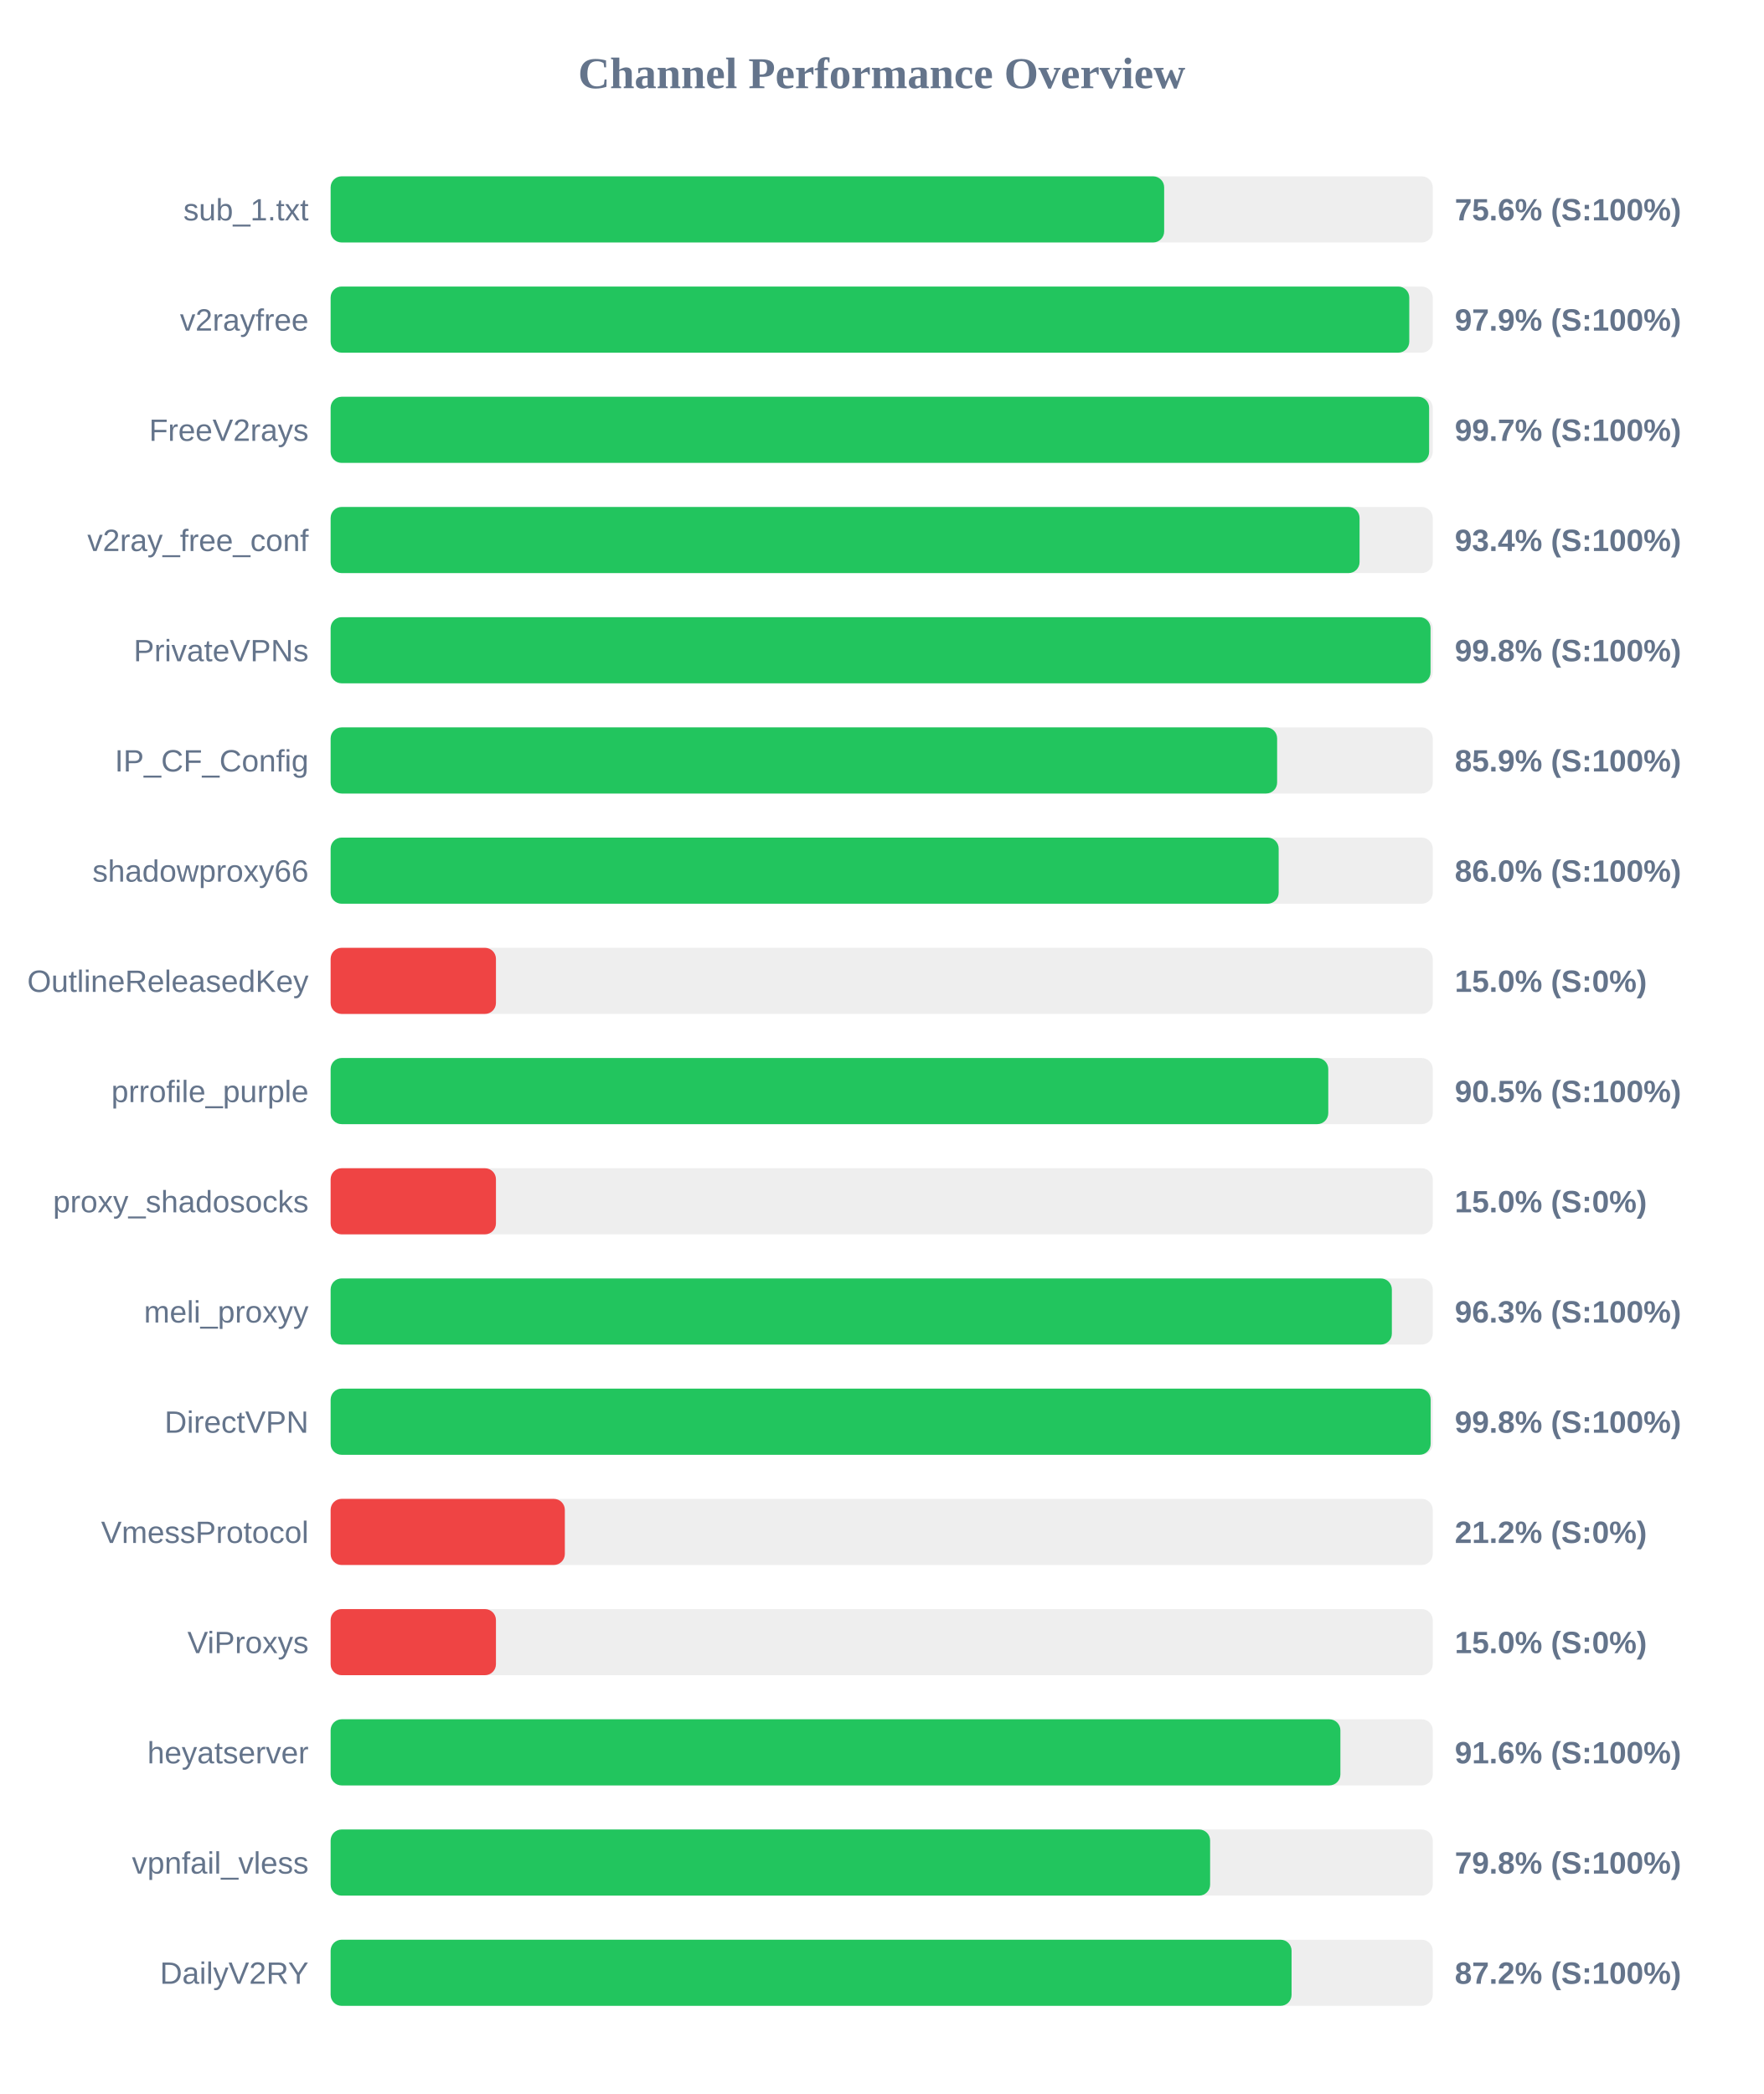
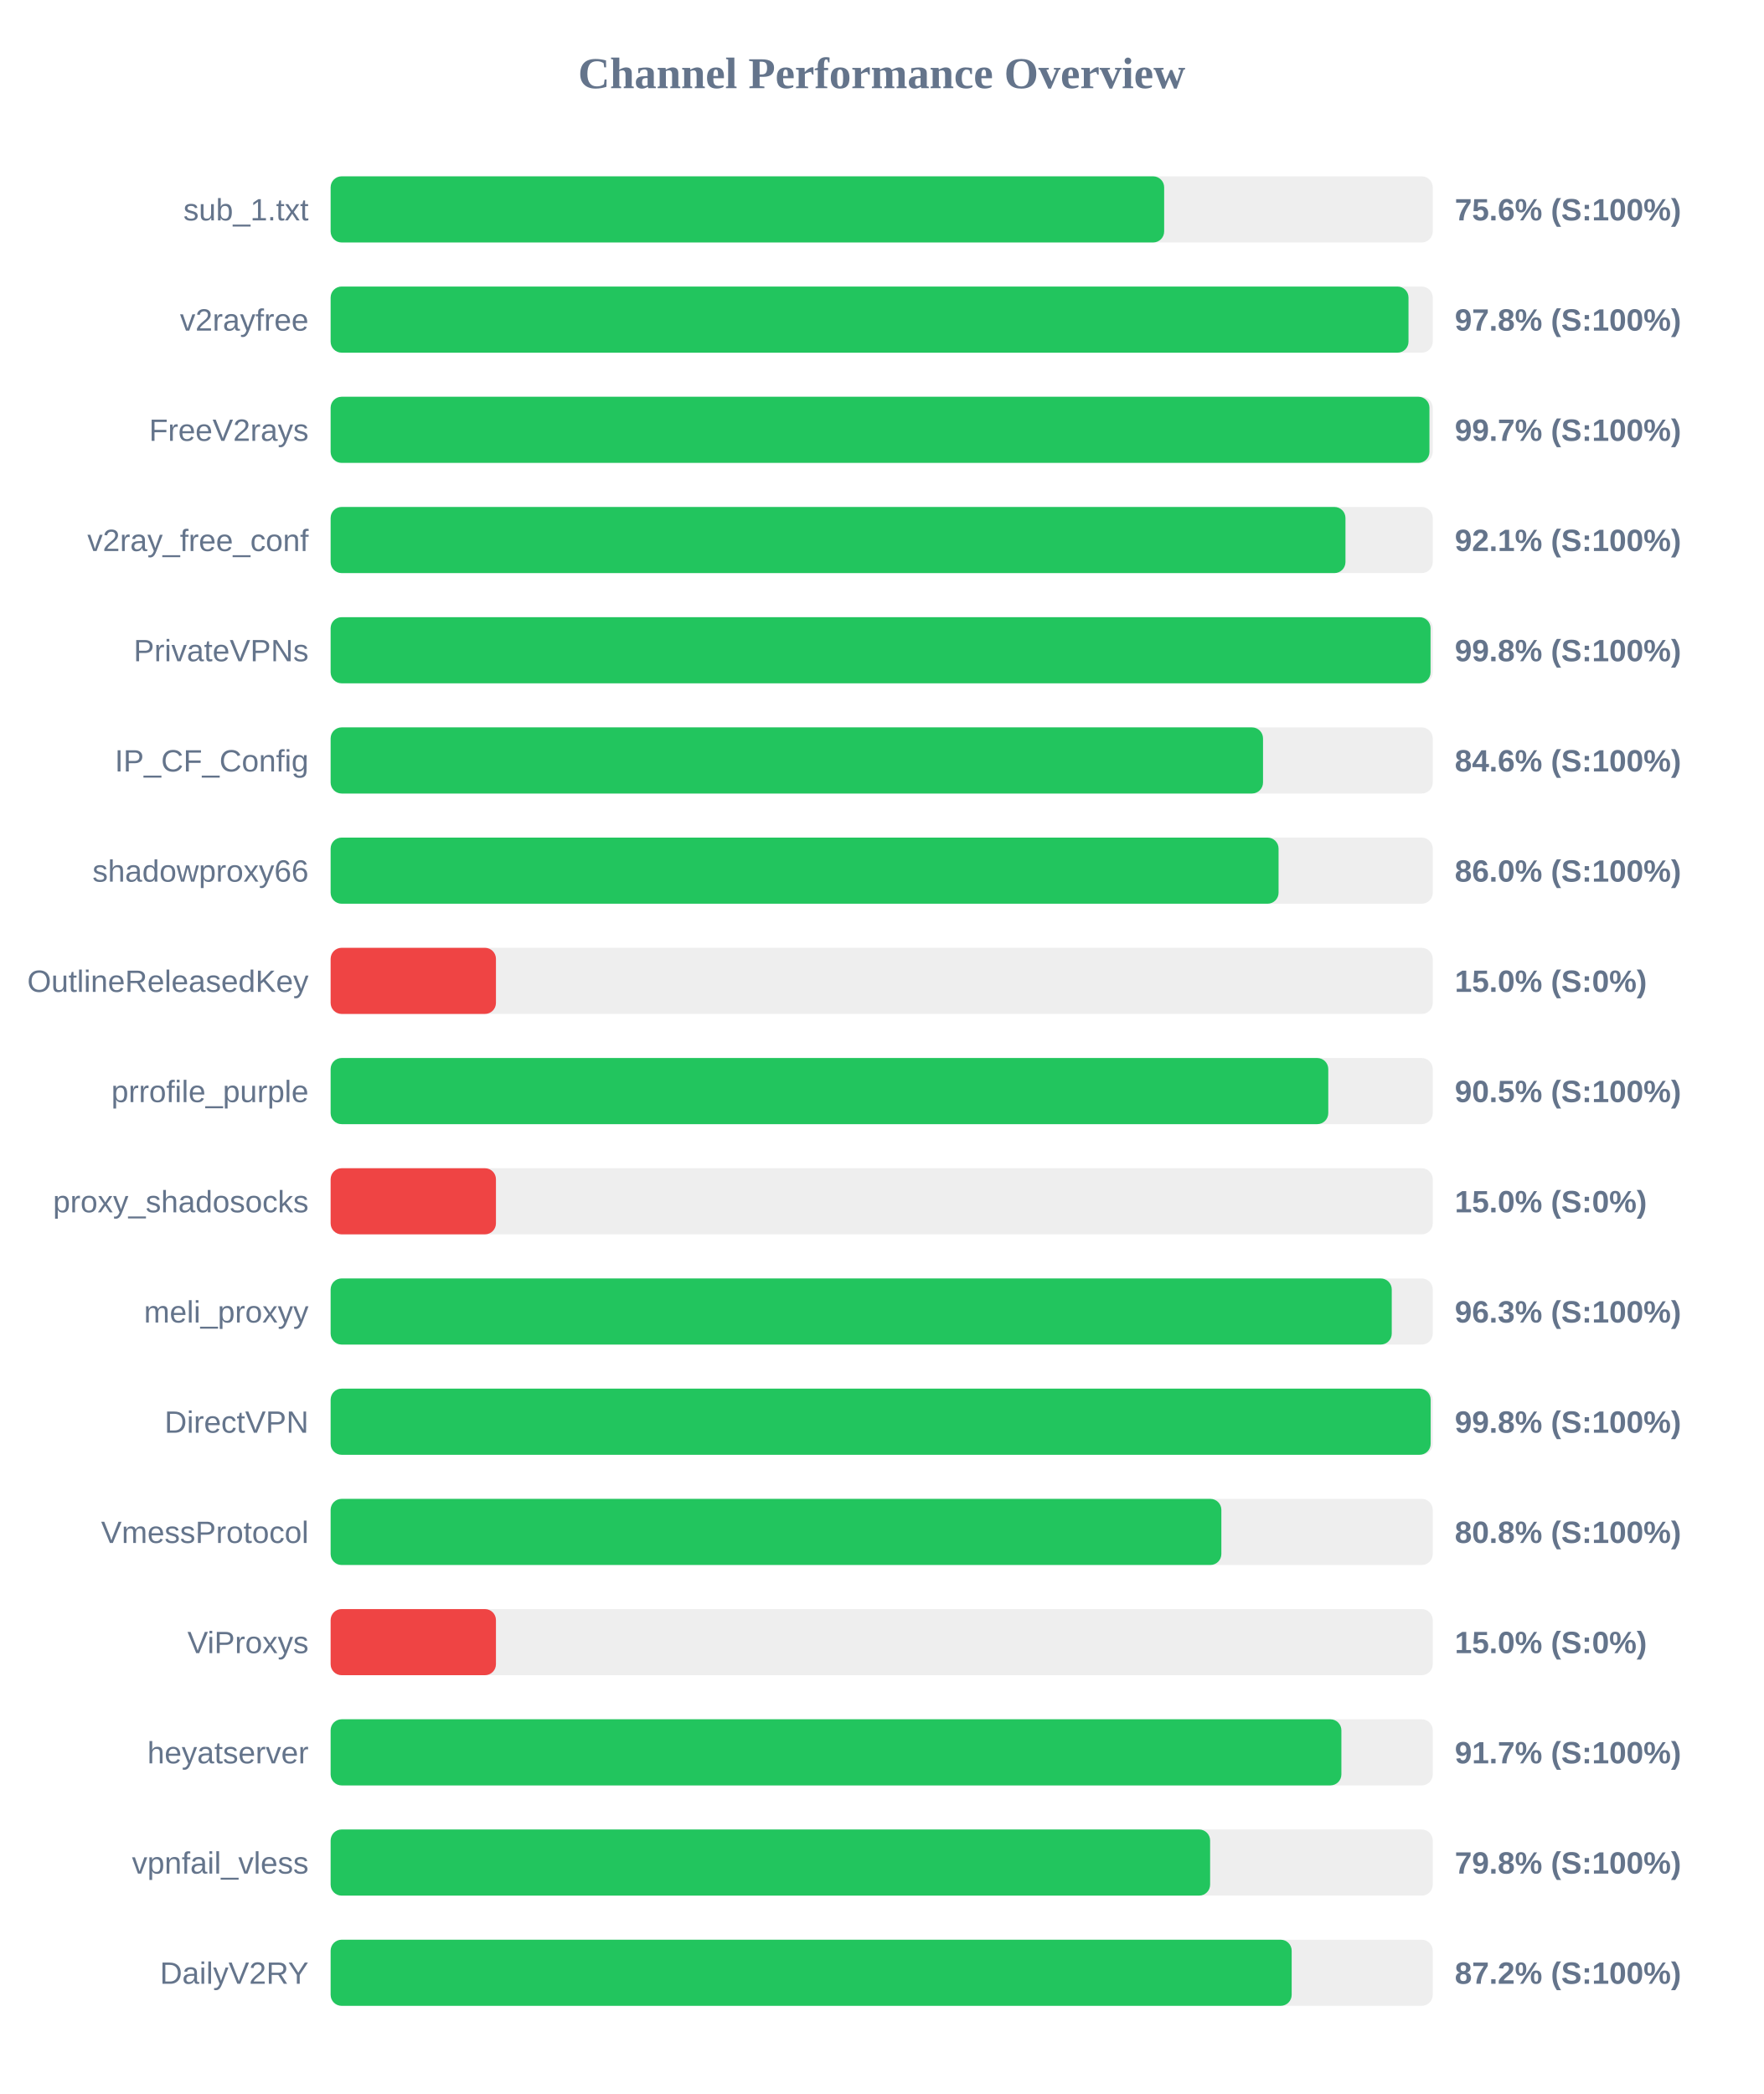
<svg xmlns="http://www.w3.org/2000/svg" width="800" height="950" version="1.1">
  <style>
        .row { font: 14px Arial; fill: #64748b; }
        .score { font: bold 14px Arial; fill: #64748b; }
    </style>
  <text x="400" y="40" text-anchor="middle" font-size="20px" font-weight="bold" fill="#64748b">Channel Performance Overview</text>
  <rect x="150" y="80" width="500" height="30" fill="#eee" rx="5" />
  <rect x="150" y="80" width="378.15" height="30" fill="#22c55e" rx="5" />
  <text x="140" y="100" text-anchor="end" class="row">sub_1.txt</text>
  <text x="660" y="100" text-anchor="start" class="score">75.6% (S:100%)</text>
  <rect x="150" y="130" width="500" height="30" fill="#eee" rx="5" />
-   <rect x="150" y="130" width="489.35" height="30" fill="#22c55e" rx="5" />
+   <rect x="150" y="130" width="489.0" height="30" fill="#22c55e" rx="5" />
  <text x="140" y="150" text-anchor="end" class="row">v2rayfree</text>
-   <text x="660" y="150" text-anchor="start" class="score">97.9% (S:100%)</text>
+   <text x="660" y="150" text-anchor="start" class="score">97.8% (S:100%)</text>
  <rect x="150" y="180" width="500" height="30" fill="#eee" rx="5" />
-   <rect x="150" y="180" width="498.35" height="30" fill="#22c55e" rx="5" />
+   <rect x="150" y="180" width="498.5" height="30" fill="#22c55e" rx="5" />
  <text x="140" y="200" text-anchor="end" class="row">FreeV2rays</text>
  <text x="660" y="200" text-anchor="start" class="score">99.7% (S:100%)</text>
  <rect x="150" y="230" width="500" height="30" fill="#eee" rx="5" />
-   <rect x="150" y="230" width="466.8" height="30" fill="#22c55e" rx="5" />
+   <rect x="150" y="230" width="460.4" height="30" fill="#22c55e" rx="5" />
  <text x="140" y="250" text-anchor="end" class="row">v2ray_free_conf</text>
-   <text x="660" y="250" text-anchor="start" class="score">93.4% (S:100%)</text>
+   <text x="660" y="250" text-anchor="start" class="score">92.1% (S:100%)</text>
  <rect x="150" y="280" width="500" height="30" fill="#eee" rx="5" />
  <rect x="150" y="280" width="499.0" height="30" fill="#22c55e" rx="5" />
  <text x="140" y="300" text-anchor="end" class="row">PrivateVPNs</text>
  <text x="660" y="300" text-anchor="start" class="score">99.8% (S:100%)</text>
  <rect x="150" y="330" width="500" height="30" fill="#eee" rx="5" />
-   <rect x="150" y="330" width="429.4" height="30" fill="#22c55e" rx="5" />
+   <rect x="150" y="330" width="423.0" height="30" fill="#22c55e" rx="5" />
  <text x="140" y="350" text-anchor="end" class="row">IP_CF_Config</text>
-   <text x="660" y="350" text-anchor="start" class="score">85.9% (S:100%)</text>
+   <text x="660" y="350" text-anchor="start" class="score">84.6% (S:100%)</text>
  <rect x="150" y="380" width="500" height="30" fill="#eee" rx="5" />
-   <rect x="150" y="380" width="430.1" height="30" fill="#22c55e" rx="5" />
+   <rect x="150" y="380" width="430.05" height="30" fill="#22c55e" rx="5" />
  <text x="140" y="400" text-anchor="end" class="row">shadowproxy66</text>
  <text x="660" y="400" text-anchor="start" class="score">86.0% (S:100%)</text>
  <rect x="150" y="430" width="500" height="30" fill="#eee" rx="5" />
  <rect x="150" y="430" width="75.0" height="30" fill="#ef4444" rx="5" />
  <text x="140" y="450" text-anchor="end" class="row">OutlineReleasedKey</text>
  <text x="660" y="450" text-anchor="start" class="score">15.0% (S:0%)</text>
  <rect x="150" y="480" width="500" height="30" fill="#eee" rx="5" />
  <rect x="150" y="480" width="452.6" height="30" fill="#22c55e" rx="5" />
  <text x="140" y="500" text-anchor="end" class="row">prrofile_purple</text>
  <text x="660" y="500" text-anchor="start" class="score">90.5% (S:100%)</text>
  <rect x="150" y="530" width="500" height="30" fill="#eee" rx="5" />
  <rect x="150" y="530" width="75.0" height="30" fill="#ef4444" rx="5" />
  <text x="140" y="550" text-anchor="end" class="row">proxy_shadosocks</text>
  <text x="660" y="550" text-anchor="start" class="score">15.0% (S:0%)</text>
  <rect x="150" y="580" width="500" height="30" fill="#eee" rx="5" />
-   <rect x="150" y="580" width="481.45" height="30" fill="#22c55e" rx="5" />
+   <rect x="150" y="580" width="481.4" height="30" fill="#22c55e" rx="5" />
  <text x="140" y="600" text-anchor="end" class="row">meli_proxyy</text>
  <text x="660" y="600" text-anchor="start" class="score">96.3% (S:100%)</text>
  <rect x="150" y="630" width="500" height="30" fill="#eee" rx="5" />
  <rect x="150" y="630" width="499.05" height="30" fill="#22c55e" rx="5" />
  <text x="140" y="650" text-anchor="end" class="row">DirectVPN</text>
  <text x="660" y="650" text-anchor="start" class="score">99.8% (S:100%)</text>
  <rect x="150" y="680" width="500" height="30" fill="#eee" rx="5" />
-   <rect x="150" y="680" width="106.25" height="30" fill="#ef4444" rx="5" />
+   <rect x="150" y="680" width="404.1" height="30" fill="#22c55e" rx="5" />
  <text x="140" y="700" text-anchor="end" class="row">VmessProtocol</text>
-   <text x="660" y="700" text-anchor="start" class="score">21.2% (S:0%)</text>
+   <text x="660" y="700" text-anchor="start" class="score">80.8% (S:100%)</text>
  <rect x="150" y="730" width="500" height="30" fill="#eee" rx="5" />
  <rect x="150" y="730" width="75.0" height="30" fill="#ef4444" rx="5" />
  <text x="140" y="750" text-anchor="end" class="row">ViProxys</text>
  <text x="660" y="750" text-anchor="start" class="score">15.0% (S:0%)</text>
  <rect x="150" y="780" width="500" height="30" fill="#eee" rx="5" />
-   <rect x="150" y="780" width="458.1" height="30" fill="#22c55e" rx="5" />
+   <rect x="150" y="780" width="458.55" height="30" fill="#22c55e" rx="5" />
  <text x="140" y="800" text-anchor="end" class="row">heyatserver</text>
-   <text x="660" y="800" text-anchor="start" class="score">91.6% (S:100%)</text>
+   <text x="660" y="800" text-anchor="start" class="score">91.7% (S:100%)</text>
  <rect x="150" y="830" width="500" height="30" fill="#eee" rx="5" />
  <rect x="150" y="830" width="399.0" height="30" fill="#22c55e" rx="5" />
  <text x="140" y="850" text-anchor="end" class="row">vpnfail_vless</text>
  <text x="660" y="850" text-anchor="start" class="score">79.8% (S:100%)</text>
  <rect x="150" y="880" width="500" height="30" fill="#eee" rx="5" />
-   <rect x="150" y="880" width="435.95" height="30" fill="#22c55e" rx="5" />
+   <rect x="150" y="880" width="436.0" height="30" fill="#22c55e" rx="5" />
  <text x="140" y="900" text-anchor="end" class="row">DailyV2RY</text>
  <text x="660" y="900" text-anchor="start" class="score">87.2% (S:100%)</text>
</svg>
